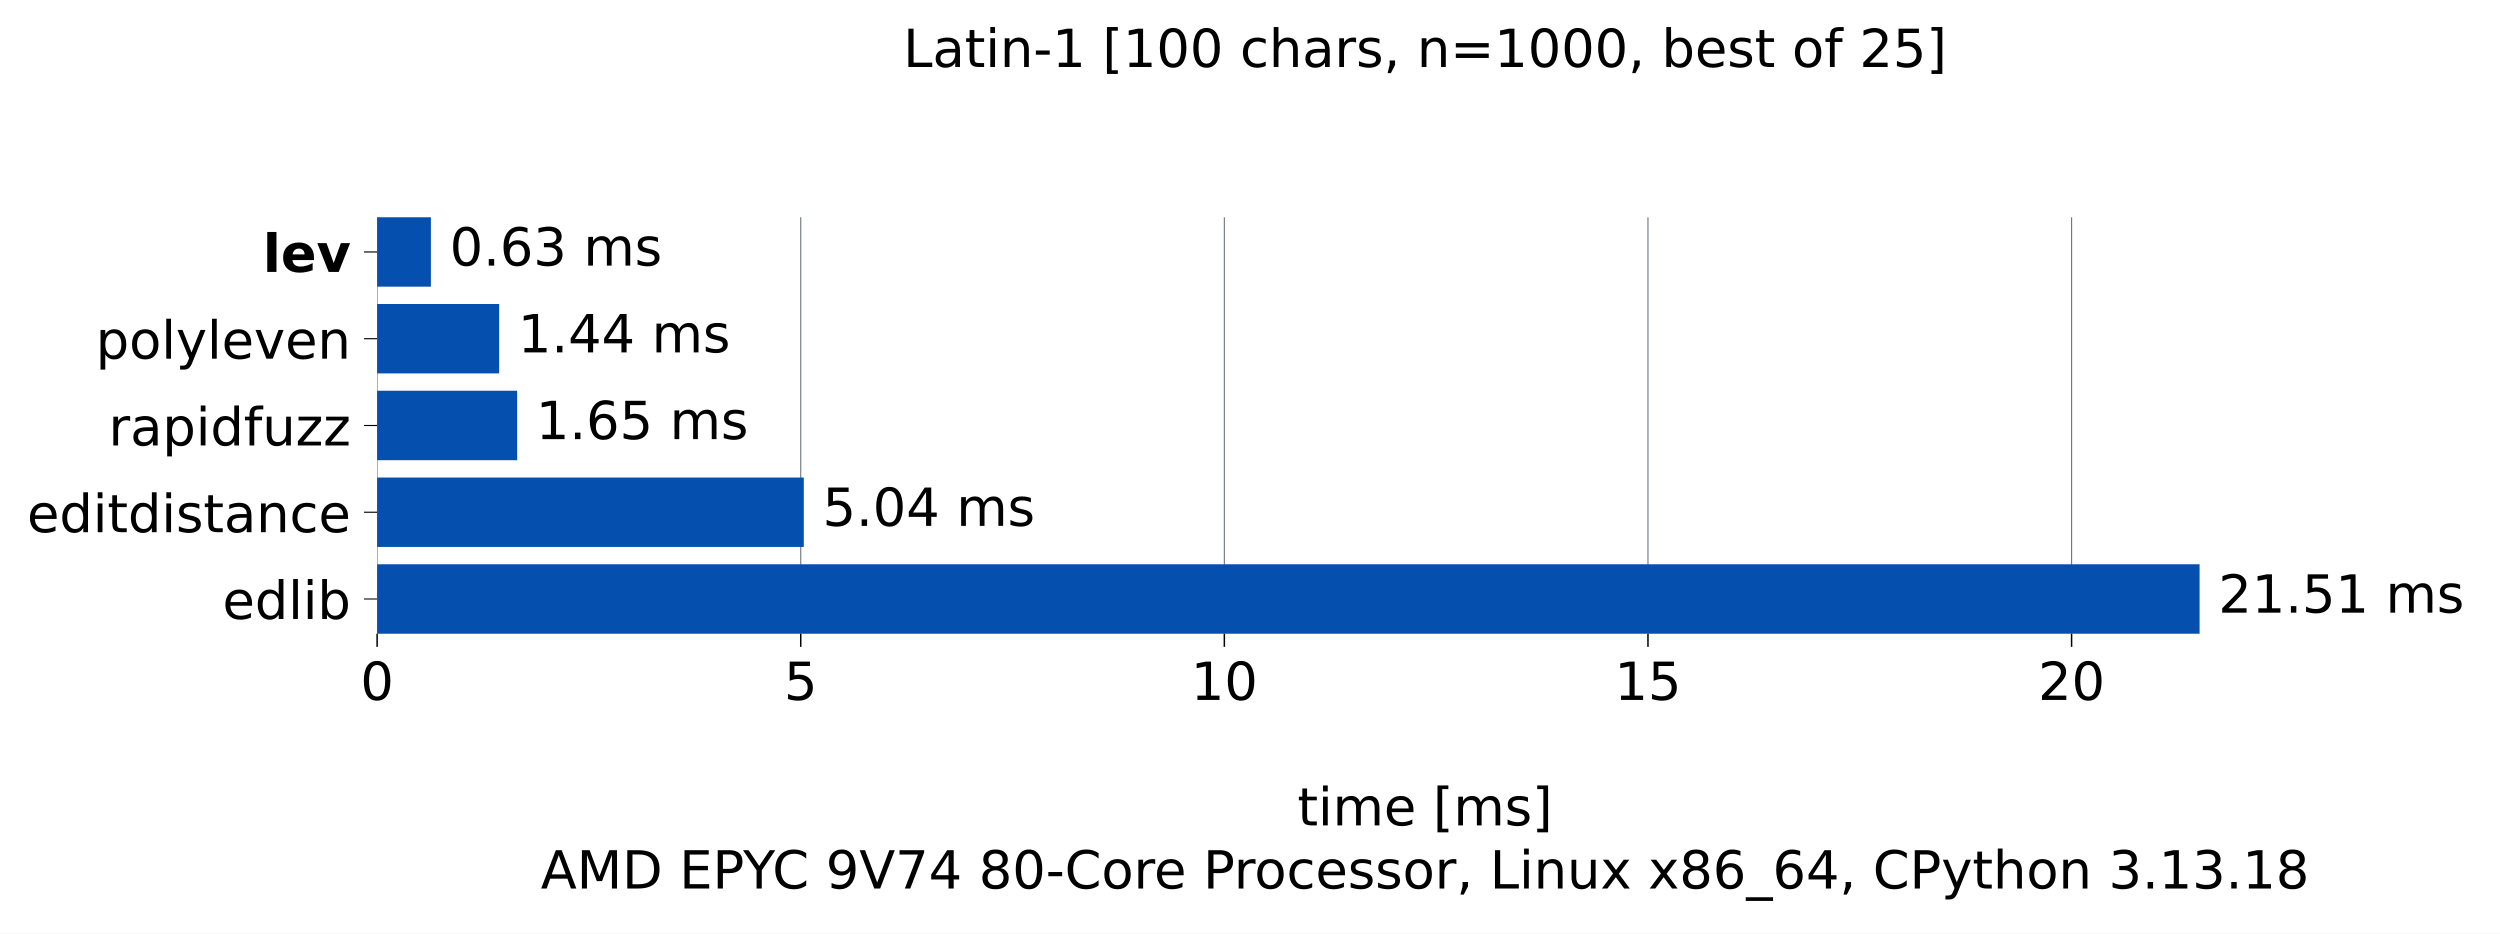
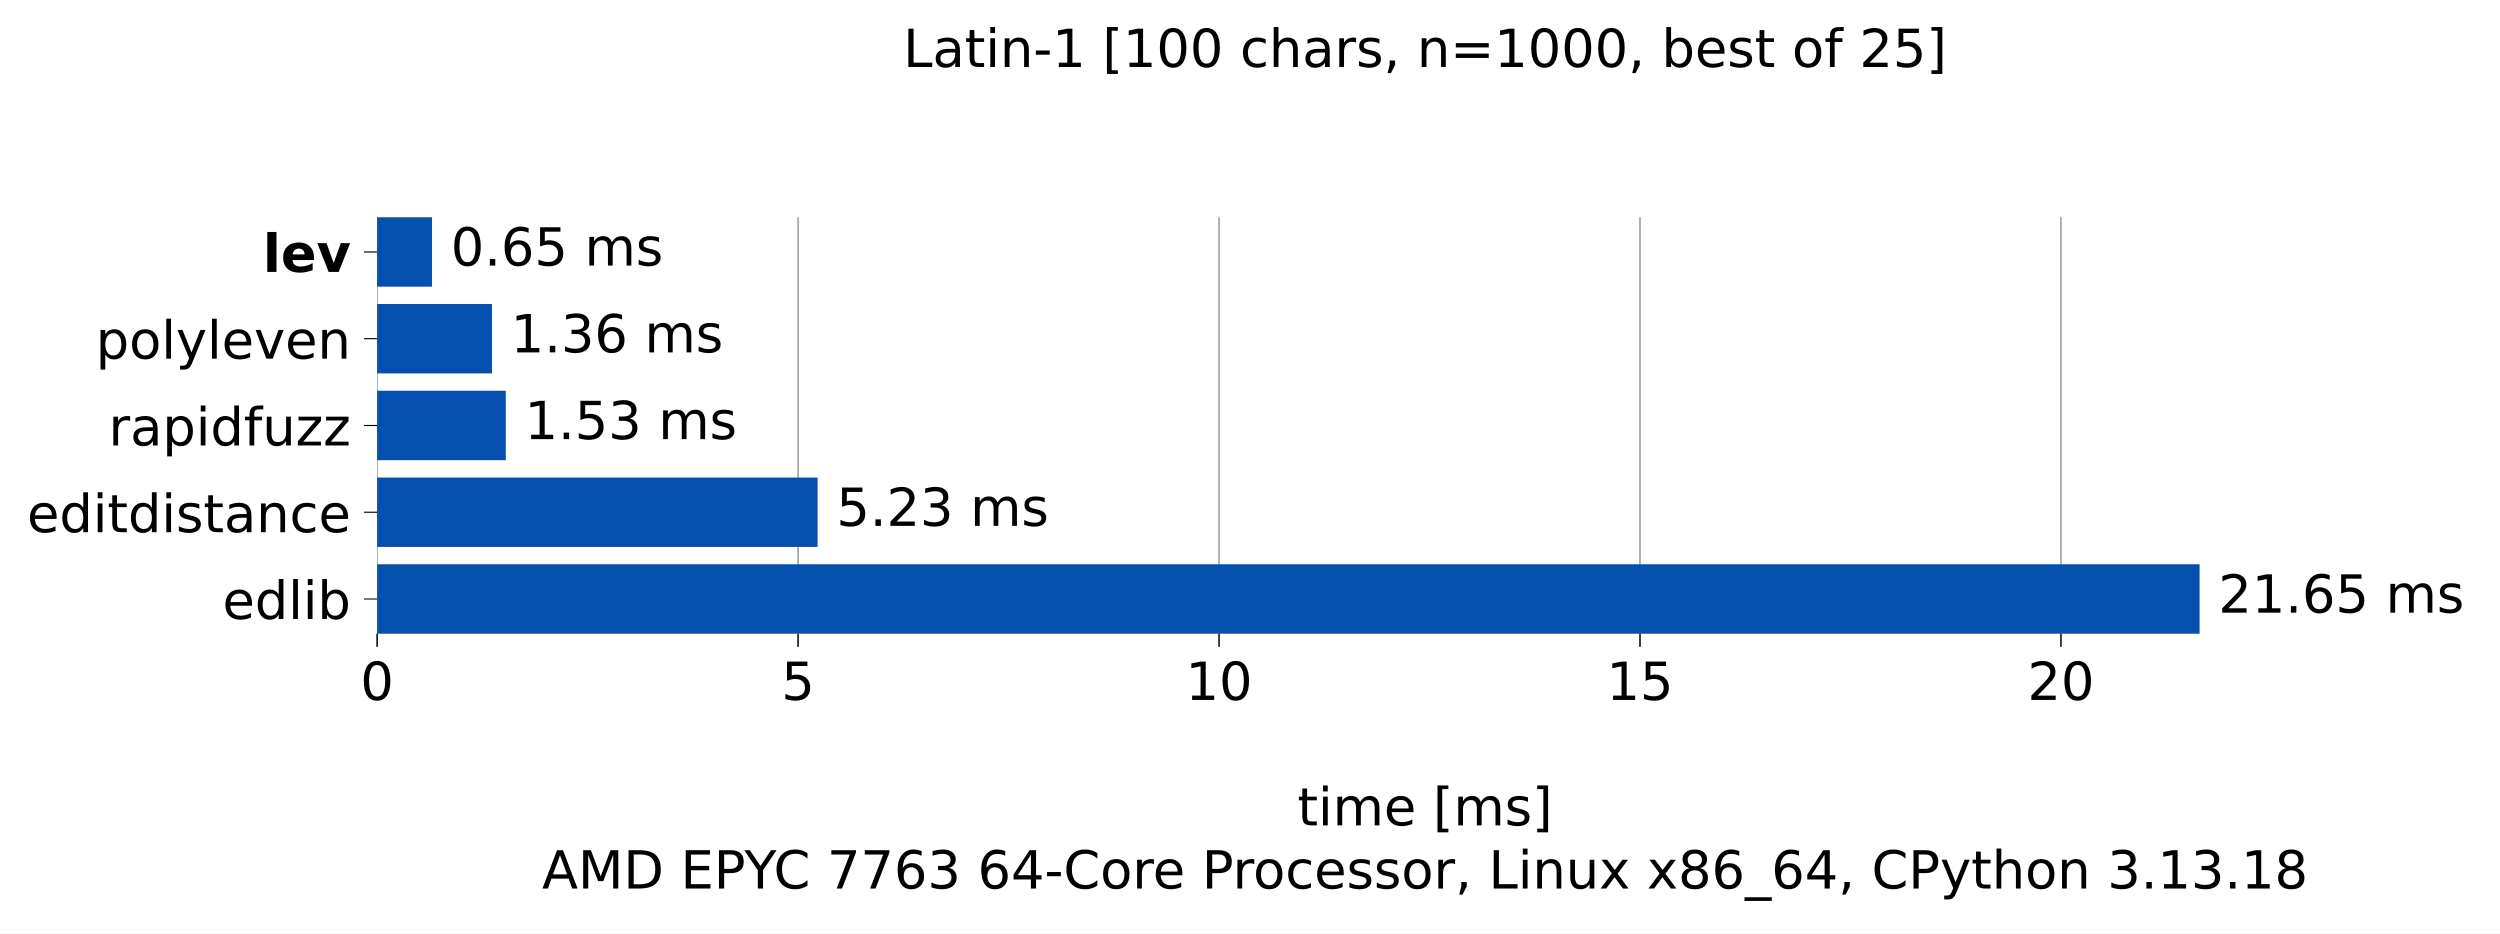
<svg xmlns="http://www.w3.org/2000/svg" xmlns:xlink="http://www.w3.org/1999/xlink" width="665.603pt" height="248.525pt" viewBox="0 0 665.603 248.525" version="1.1">
  <defs>
    <style type="text/css">*{stroke-linejoin: round; stroke-linecap: butt}</style>
  </defs>
  <g id="figure_1">
    <g id="patch_1">
      <path d="M 0 248.525 L 665.603 248.525 L 665.603 0 L 0 0 z " style="fill: #ffffff" />
    </g>
    <g id="axes_1">
      <g id="patch_2">
        <path d="M 100.403 168.718 L 658.403 168.718 L 658.403 57.838 L 100.403 57.838 z " style="fill: #ffffff" />
      </g>
      <g id="matplotlib.axis_1">
        <g id="xtick_1">
          <g id="line2d_1">
-             <path d="M 100.403 168.718 L 100.403 57.838 " clip-path="url(#pda06caa7fd)" style="fill: none; stroke: #6e7781; stroke-width: 0.3; stroke-linecap: square" />
+             <path d="M 100.403 168.718 L 100.403 57.838 " clip-path="url(#p09ce8cc902)" style="fill: none; stroke: #6e7781; stroke-width: 0.3; stroke-linecap: square" />
          </g>
          <g id="line2d_2">
            <defs>
-               <path id="m4c6a0f319a" d="M 0 0 L 0 3.5 " style="stroke: #000000; stroke-width: 0.4" />
+               <path id="m0ac1cf7d84" d="M 0 0 L 0 3.5 " style="stroke: #000000; stroke-width: 0.4" />
            </defs>
            <g>
-               <use xlink:href="#m4c6a0f319a" x="100.403" y="168.718" style="stroke: #000000; stroke-width: 0.4" />
+               <use xlink:href="#m0ac1cf7d84" x="100.403" y="168.718" style="stroke: #000000; stroke-width: 0.4" />
            </g>
          </g>
          <g id="text_1">
            <g transform="translate(95.94906 186.3545) scale(0.14 -0.14)">
              <defs>
                <path id="DejaVuSans-13" d="M 2034 4250 Q 1547 4250 1301 3770 Q 1056 3291 1056 2328 Q 1056 1369 1301 889 Q 1547 409 2034 409 Q 2525 409 2770 889 Q 3016 1369 3016 2328 Q 3016 3291 2770 3770 Q 2525 4250 2034 4250 z M 2034 4750 Q 2819 4750 3233 4129 Q 3647 3509 3647 2328 Q 3647 1150 3233 529 Q 2819 -91 2034 -91 Q 1250 -91 836 529 Q 422 1150 422 2328 Q 422 3509 836 4129 Q 1250 4750 2034 4750 z " transform="scale(0.015625)" />
              </defs>
              <use xlink:href="#DejaVuSans-13" />
            </g>
          </g>
        </g>
        <g id="xtick_2">
          <g id="line2d_3">
-             <path d="M 213.188 168.718 L 213.188 57.838 " clip-path="url(#pda06caa7fd)" style="fill: none; stroke: #6e7781; stroke-width: 0.3; stroke-linecap: square" />
+             <path d="M 212.48 168.718 L 212.48 57.838 " clip-path="url(#p09ce8cc902)" style="fill: none; stroke: #6e7781; stroke-width: 0.3; stroke-linecap: square" />
          </g>
          <g id="line2d_4">
            <g>
-               <use xlink:href="#m4c6a0f319a" x="213.188" y="168.718" style="stroke: #000000; stroke-width: 0.4" />
+               <use xlink:href="#m0ac1cf7d84" x="212.48" y="168.718" style="stroke: #000000; stroke-width: 0.4" />
            </g>
          </g>
          <g id="text_2">
-             <g transform="translate(208.7338 186.3545) scale(0.14 -0.14)">
+             <g transform="translate(208.0261 186.3545) scale(0.14 -0.14)">
              <defs>
                <path id="DejaVuSans-18" d="M 691 4666 L 3169 4666 L 3169 4134 L 1269 4134 L 1269 2991 Q 1406 3038 1543 3061 Q 1681 3084 1819 3084 Q 2600 3084 3056 2656 Q 3513 2228 3513 1497 Q 3513 744 3044 326 Q 2575 -91 1722 -91 Q 1428 -91 1123 -41 Q 819 9 494 109 L 494 744 Q 775 591 1075 516 Q 1375 441 1709 441 Q 2250 441 2565 725 Q 2881 1009 2881 1497 Q 2881 1984 2565 2268 Q 2250 2553 1709 2553 Q 1456 2553 1204 2497 Q 953 2441 691 2322 L 691 4666 z " transform="scale(0.015625)" />
              </defs>
              <use xlink:href="#DejaVuSans-18" />
            </g>
          </g>
        </g>
        <g id="xtick_3">
          <g id="line2d_5">
-             <path d="M 325.972 168.718 L 325.972 57.838 " clip-path="url(#pda06caa7fd)" style="fill: none; stroke: #6e7781; stroke-width: 0.3; stroke-linecap: square" />
+             <path d="M 324.557 168.718 L 324.557 57.838 " clip-path="url(#p09ce8cc902)" style="fill: none; stroke: #6e7781; stroke-width: 0.3; stroke-linecap: square" />
          </g>
          <g id="line2d_6">
            <g>
-               <use xlink:href="#m4c6a0f319a" x="325.972" y="168.718" style="stroke: #000000; stroke-width: 0.4" />
+               <use xlink:href="#m0ac1cf7d84" x="324.557" y="168.718" style="stroke: #000000; stroke-width: 0.4" />
            </g>
          </g>
          <g id="text_3">
-             <g transform="translate(317.0649 186.3545) scale(0.14 -0.14)">
+             <g transform="translate(315.6493 186.3545) scale(0.14 -0.14)">
              <defs>
                <path id="DejaVuSans-14" d="M 794 531 L 1825 531 L 1825 4091 L 703 3866 L 703 4441 L 1819 4666 L 2450 4666 L 2450 531 L 3481 531 L 3481 0 L 794 0 L 794 531 z " transform="scale(0.015625)" />
              </defs>
              <use xlink:href="#DejaVuSans-14" />
              <use xlink:href="#DejaVuSans-13" transform="translate(63.625 0)" />
            </g>
          </g>
        </g>
        <g id="xtick_4">
          <g id="line2d_7">
-             <path d="M 438.757 168.718 L 438.757 57.838 " clip-path="url(#pda06caa7fd)" style="fill: none; stroke: #6e7781; stroke-width: 0.3; stroke-linecap: square" />
+             <path d="M 436.634 168.718 L 436.634 57.838 " clip-path="url(#p09ce8cc902)" style="fill: none; stroke: #6e7781; stroke-width: 0.3; stroke-linecap: square" />
          </g>
          <g id="line2d_8">
            <g>
-               <use xlink:href="#m4c6a0f319a" x="438.757" y="168.718" style="stroke: #000000; stroke-width: 0.4" />
+               <use xlink:href="#m0ac1cf7d84" x="436.634" y="168.718" style="stroke: #000000; stroke-width: 0.4" />
            </g>
          </g>
          <g id="text_4">
-             <g transform="translate(429.8496 186.3545) scale(0.14 -0.14)">
+             <g transform="translate(427.7263 186.3545) scale(0.14 -0.14)">
              <use xlink:href="#DejaVuSans-14" />
              <use xlink:href="#DejaVuSans-18" transform="translate(63.625 0)" />
            </g>
          </g>
        </g>
        <g id="xtick_5">
          <g id="line2d_9">
-             <path d="M 551.542 168.718 L 551.542 57.838 " clip-path="url(#pda06caa7fd)" style="fill: none; stroke: #6e7781; stroke-width: 0.3; stroke-linecap: square" />
+             <path d="M 548.711 168.718 L 548.711 57.838 " clip-path="url(#p09ce8cc902)" style="fill: none; stroke: #6e7781; stroke-width: 0.3; stroke-linecap: square" />
          </g>
          <g id="line2d_10">
            <g>
-               <use xlink:href="#m4c6a0f319a" x="551.542" y="168.718" style="stroke: #000000; stroke-width: 0.4" />
+               <use xlink:href="#m0ac1cf7d84" x="548.711" y="168.718" style="stroke: #000000; stroke-width: 0.4" />
            </g>
          </g>
          <g id="text_5">
-             <g transform="translate(542.6344 186.3545) scale(0.14 -0.14)">
+             <g transform="translate(539.8033 186.3545) scale(0.14 -0.14)">
              <defs>
                <path id="DejaVuSans-15" d="M 1228 531 L 3431 531 L 3431 0 L 469 0 L 469 531 Q 828 903 1448 1529 Q 2069 2156 2228 2338 Q 2531 2678 2651 2914 Q 2772 3150 2772 3378 Q 2772 3750 2511 3984 Q 2250 4219 1831 4219 Q 1534 4219 1204 4116 Q 875 4013 500 3803 L 500 4441 Q 881 4594 1212 4672 Q 1544 4750 1819 4750 Q 2544 4750 2975 4387 Q 3406 4025 3406 3419 Q 3406 3131 3298 2873 Q 3191 2616 2906 2266 Q 2828 2175 2409 1742 Q 1991 1309 1228 531 z " transform="scale(0.015625)" />
              </defs>
              <use xlink:href="#DejaVuSans-15" />
              <use xlink:href="#DejaVuSans-13" transform="translate(63.625 0)" />
            </g>
          </g>
        </g>
        <g id="text_6">
          <g transform="translate(345.4364 219.757) scale(0.14 -0.14)">
            <defs>
              <path id="DejaVuSans-57" d="M 1172 4494 L 1172 3500 L 2356 3500 L 2356 3053 L 1172 3053 L 1172 1153 Q 1172 725 1289 603 Q 1406 481 1766 481 L 2356 481 L 2356 0 L 1766 0 Q 1100 0 847 248 Q 594 497 594 1153 L 594 3053 L 172 3053 L 172 3500 L 594 3500 L 594 4494 L 1172 4494 z " transform="scale(0.015625)" />
              <path id="DejaVuSans-4c" d="M 603 3500 L 1178 3500 L 1178 0 L 603 0 L 603 3500 z M 603 4863 L 1178 4863 L 1178 4134 L 603 4134 L 603 4863 z " transform="scale(0.015625)" />
              <path id="DejaVuSans-50" d="M 3328 2828 Q 3544 3216 3844 3400 Q 4144 3584 4550 3584 Q 5097 3584 5394 3201 Q 5691 2819 5691 2113 L 5691 0 L 5113 0 L 5113 2094 Q 5113 2597 4934 2840 Q 4756 3084 4391 3084 Q 3944 3084 3684 2787 Q 3425 2491 3425 1978 L 3425 0 L 2847 0 L 2847 2094 Q 2847 2600 2669 2842 Q 2491 3084 2119 3084 Q 1678 3084 1418 2786 Q 1159 2488 1159 1978 L 1159 0 L 581 0 L 581 3500 L 1159 3500 L 1159 2956 Q 1356 3278 1631 3431 Q 1906 3584 2284 3584 Q 2666 3584 2933 3390 Q 3200 3197 3328 2828 z " transform="scale(0.015625)" />
              <path id="DejaVuSans-48" d="M 3597 1894 L 3597 1613 L 953 1613 Q 991 1019 1311 708 Q 1631 397 2203 397 Q 2534 397 2845 478 Q 3156 559 3463 722 L 3463 178 Q 3153 47 2828 -22 Q 2503 -91 2169 -91 Q 1331 -91 842 396 Q 353 884 353 1716 Q 353 2575 817 3079 Q 1281 3584 2069 3584 Q 2775 3584 3186 3129 Q 3597 2675 3597 1894 z M 3022 2063 Q 3016 2534 2758 2815 Q 2500 3097 2075 3097 Q 1594 3097 1305 2825 Q 1016 2553 972 2059 L 3022 2063 z " transform="scale(0.015625)" />
              <path id="DejaVuSans-3" transform="scale(0.015625)" />
              <path id="DejaVuSans-3e" d="M 550 4863 L 1875 4863 L 1875 4416 L 1125 4416 L 1125 -397 L 1875 -397 L 1875 -844 L 550 -844 L 550 4863 z " transform="scale(0.015625)" />
              <path id="DejaVuSans-56" d="M 2834 3397 L 2834 2853 Q 2591 2978 2328 3040 Q 2066 3103 1784 3103 Q 1356 3103 1142 2972 Q 928 2841 928 2578 Q 928 2378 1081 2264 Q 1234 2150 1697 2047 L 1894 2003 Q 2506 1872 2764 1633 Q 3022 1394 3022 966 Q 3022 478 2636 193 Q 2250 -91 1575 -91 Q 1294 -91 989 -36 Q 684 19 347 128 L 347 722 Q 666 556 975 473 Q 1284 391 1588 391 Q 1994 391 2212 530 Q 2431 669 2431 922 Q 2431 1156 2273 1281 Q 2116 1406 1581 1522 L 1381 1569 Q 847 1681 609 1914 Q 372 2147 372 2553 Q 372 3047 722 3315 Q 1072 3584 1716 3584 Q 2034 3584 2315 3537 Q 2597 3491 2834 3397 z " transform="scale(0.015625)" />
              <path id="DejaVuSans-40" d="M 1947 4863 L 1947 -844 L 622 -844 L 622 -397 L 1369 -397 L 1369 4416 L 622 4416 L 622 4863 L 1947 4863 z " transform="scale(0.015625)" />
            </defs>
            <use xlink:href="#DejaVuSans-57" />
            <use xlink:href="#DejaVuSans-4c" transform="translate(39.20312 0)" />
            <use xlink:href="#DejaVuSans-50" transform="translate(66.98438 0)" />
            <use xlink:href="#DejaVuSans-48" transform="translate(164.3906 0)" />
            <use xlink:href="#DejaVuSans-3" transform="translate(225.9219 0)" />
            <use xlink:href="#DejaVuSans-3e" transform="translate(257.7031 0)" />
            <use xlink:href="#DejaVuSans-50" transform="translate(296.7188 0)" />
            <use xlink:href="#DejaVuSans-56" transform="translate(394.125 0)" />
            <use xlink:href="#DejaVuSans-40" transform="translate(446.2188 0)" />
          </g>
-           <g transform="translate(143.9797 236.5608) scale(0.14 -0.14)">
+           <g transform="translate(144.3144 236.5608) scale(0.14 -0.14)">
            <defs>
              <path id="DejaVuSans-24" d="M 2188 4044 L 1331 1722 L 3047 1722 L 2188 4044 z M 1831 4666 L 2547 4666 L 4325 0 L 3669 0 L 3244 1197 L 1141 1197 L 716 0 L 50 0 L 1831 4666 z " transform="scale(0.015625)" />
              <path id="DejaVuSans-30" d="M 628 4666 L 1569 4666 L 2759 1491 L 3956 4666 L 4897 4666 L 4897 0 L 4281 0 L 4281 4097 L 3078 897 L 2444 897 L 1241 4097 L 1241 0 L 628 0 L 628 4666 z " transform="scale(0.015625)" />
              <path id="DejaVuSans-27" d="M 1259 4147 L 1259 519 L 2022 519 Q 2988 519 3436 956 Q 3884 1394 3884 2338 Q 3884 3275 3436 3711 Q 2988 4147 2022 4147 L 1259 4147 z M 628 4666 L 1925 4666 Q 3281 4666 3915 4102 Q 4550 3538 4550 2338 Q 4550 1131 3912 565 Q 3275 0 1925 0 L 628 0 L 628 4666 z " transform="scale(0.015625)" />
              <path id="DejaVuSans-28" d="M 628 4666 L 3578 4666 L 3578 4134 L 1259 4134 L 1259 2753 L 3481 2753 L 3481 2222 L 1259 2222 L 1259 531 L 3634 531 L 3634 0 L 628 0 L 628 4666 z " transform="scale(0.015625)" />
              <path id="DejaVuSans-33" d="M 1259 4147 L 1259 2394 L 2053 2394 Q 2494 2394 2734 2622 Q 2975 2850 2975 3272 Q 2975 3691 2734 3919 Q 2494 4147 2053 4147 L 1259 4147 z M 628 4666 L 2053 4666 Q 2838 4666 3239 4311 Q 3641 3956 3641 3272 Q 3641 2581 3239 2228 Q 2838 1875 2053 1875 L 1259 1875 L 1259 0 L 628 0 L 628 4666 z " transform="scale(0.015625)" />
              <path id="DejaVuSans-3c" d="M -13 4666 L 666 4666 L 1959 2747 L 3244 4666 L 3922 4666 L 2272 2222 L 2272 0 L 1638 0 L 1638 2222 L -13 4666 z " transform="scale(0.015625)" />
              <path id="DejaVuSans-26" d="M 4122 4306 L 4122 3641 Q 3803 3938 3442 4084 Q 3081 4231 2675 4231 Q 1875 4231 1450 3742 Q 1025 3253 1025 2328 Q 1025 1406 1450 917 Q 1875 428 2675 428 Q 3081 428 3442 575 Q 3803 722 4122 1019 L 4122 359 Q 3791 134 3420 21 Q 3050 -91 2638 -91 Q 1578 -91 968 557 Q 359 1206 359 2328 Q 359 3453 968 4101 Q 1578 4750 2638 4750 Q 3056 4750 3426 4639 Q 3797 4528 4122 4306 z " transform="scale(0.015625)" />
-               <path id="DejaVuSans-1c" d="M 703 97 L 703 672 Q 941 559 1184 500 Q 1428 441 1663 441 Q 2288 441 2617 861 Q 2947 1281 2994 2138 Q 2813 1869 2534 1725 Q 2256 1581 1919 1581 Q 1219 1581 811 2004 Q 403 2428 403 3163 Q 403 3881 828 4315 Q 1253 4750 1959 4750 Q 2769 4750 3195 4129 Q 3622 3509 3622 2328 Q 3622 1225 3098 567 Q 2575 -91 1691 -91 Q 1453 -91 1209 -44 Q 966 3 703 97 z M 1959 2075 Q 2384 2075 2632 2365 Q 2881 2656 2881 3163 Q 2881 3666 2632 3958 Q 2384 4250 1959 4250 Q 1534 4250 1286 3958 Q 1038 3666 1038 3163 Q 1038 2656 1286 2365 Q 1534 2075 1959 2075 z " transform="scale(0.015625)" />
-               <path id="DejaVuSans-39" d="M 1831 0 L 50 4666 L 709 4666 L 2188 738 L 3669 4666 L 4325 4666 L 2547 0 L 1831 0 z " transform="scale(0.015625)" />
              <path id="DejaVuSans-1a" d="M 525 4666 L 3525 4666 L 3525 4397 L 1831 0 L 1172 0 L 2766 4134 L 525 4134 L 525 4666 z " transform="scale(0.015625)" />
+               <path id="DejaVuSans-19" d="M 2113 2584 Q 1688 2584 1439 2293 Q 1191 2003 1191 1497 Q 1191 994 1439 701 Q 1688 409 2113 409 Q 2538 409 2786 701 Q 3034 994 3034 1497 Q 3034 2003 2786 2293 Q 2538 2584 2113 2584 z M 3366 4563 L 3366 3988 Q 3128 4100 2886 4159 Q 2644 4219 2406 4219 Q 1781 4219 1451 3797 Q 1122 3375 1075 2522 Q 1259 2794 1537 2939 Q 1816 3084 2150 3084 Q 2853 3084 3261 2657 Q 3669 2231 3669 1497 Q 3669 778 3244 343 Q 2819 -91 2113 -91 Q 1303 -91 875 529 Q 447 1150 447 2328 Q 447 3434 972 4092 Q 1497 4750 2381 4750 Q 2619 4750 2861 4703 Q 3103 4656 3366 4563 z " transform="scale(0.015625)" />
+               <path id="DejaVuSans-16" d="M 2597 2516 Q 3050 2419 3304 2112 Q 3559 1806 3559 1356 Q 3559 666 3084 287 Q 2609 -91 1734 -91 Q 1441 -91 1130 -33 Q 819 25 488 141 L 488 750 Q 750 597 1062 519 Q 1375 441 1716 441 Q 2309 441 2620 675 Q 2931 909 2931 1356 Q 2931 1769 2642 2001 Q 2353 2234 1838 2234 L 1294 2234 L 1294 2753 L 1863 2753 Q 2328 2753 2575 2939 Q 2822 3125 2822 3475 Q 2822 3834 2567 4026 Q 2313 4219 1838 4219 Q 1578 4219 1281 4162 Q 984 4106 628 3988 L 628 4550 Q 988 4650 1302 4700 Q 1616 4750 1894 4750 Q 2613 4750 3031 4423 Q 3450 4097 3450 3541 Q 3450 3153 3228 2886 Q 3006 2619 2597 2516 z " transform="scale(0.015625)" />
              <path id="DejaVuSans-17" d="M 2419 4116 L 825 1625 L 2419 1625 L 2419 4116 z M 2253 4666 L 3047 4666 L 3047 1625 L 3713 1625 L 3713 1100 L 3047 1100 L 3047 0 L 2419 0 L 2419 1100 L 313 1100 L 313 1709 L 2253 4666 z " transform="scale(0.015625)" />
-               <path id="DejaVuSans-1b" d="M 2034 2216 Q 1584 2216 1326 1975 Q 1069 1734 1069 1313 Q 1069 891 1326 650 Q 1584 409 2034 409 Q 2484 409 2743 651 Q 3003 894 3003 1313 Q 3003 1734 2745 1975 Q 2488 2216 2034 2216 z M 1403 2484 Q 997 2584 770 2862 Q 544 3141 544 3541 Q 544 4100 942 4425 Q 1341 4750 2034 4750 Q 2731 4750 3128 4425 Q 3525 4100 3525 3541 Q 3525 3141 3298 2862 Q 3072 2584 2669 2484 Q 3125 2378 3379 2068 Q 3634 1759 3634 1313 Q 3634 634 3220 271 Q 2806 -91 2034 -91 Q 1263 -91 848 271 Q 434 634 434 1313 Q 434 1759 690 2068 Q 947 2378 1403 2484 z M 1172 3481 Q 1172 3119 1398 2916 Q 1625 2713 2034 2713 Q 2441 2713 2670 2916 Q 2900 3119 2900 3481 Q 2900 3844 2670 4047 Q 2441 4250 2034 4250 Q 1625 4250 1398 4047 Q 1172 3844 1172 3481 z " transform="scale(0.015625)" />
              <path id="DejaVuSans-10" d="M 313 2009 L 1997 2009 L 1997 1497 L 313 1497 L 313 2009 z " transform="scale(0.015625)" />
              <path id="DejaVuSans-52" d="M 1959 3097 Q 1497 3097 1228 2736 Q 959 2375 959 1747 Q 959 1119 1226 758 Q 1494 397 1959 397 Q 2419 397 2687 759 Q 2956 1122 2956 1747 Q 2956 2369 2687 2733 Q 2419 3097 1959 3097 z M 1959 3584 Q 2709 3584 3137 3096 Q 3566 2609 3566 1747 Q 3566 888 3137 398 Q 2709 -91 1959 -91 Q 1206 -91 779 398 Q 353 888 353 1747 Q 353 2609 779 3096 Q 1206 3584 1959 3584 z " transform="scale(0.015625)" />
              <path id="DejaVuSans-55" d="M 2631 2963 Q 2534 3019 2420 3045 Q 2306 3072 2169 3072 Q 1681 3072 1420 2755 Q 1159 2438 1159 1844 L 1159 0 L 581 0 L 581 3500 L 1159 3500 L 1159 2956 Q 1341 3275 1631 3429 Q 1922 3584 2338 3584 Q 2397 3584 2469 3576 Q 2541 3569 2628 3553 L 2631 2963 z " transform="scale(0.015625)" />
              <path id="DejaVuSans-46" d="M 3122 3366 L 3122 2828 Q 2878 2963 2633 3030 Q 2388 3097 2138 3097 Q 1578 3097 1268 2742 Q 959 2388 959 1747 Q 959 1106 1268 751 Q 1578 397 2138 397 Q 2388 397 2633 464 Q 2878 531 3122 666 L 3122 134 Q 2881 22 2623 -34 Q 2366 -91 2075 -91 Q 1284 -91 818 406 Q 353 903 353 1747 Q 353 2603 823 3093 Q 1294 3584 2113 3584 Q 2378 3584 2631 3529 Q 2884 3475 3122 3366 z " transform="scale(0.015625)" />
              <path id="DejaVuSans-f" d="M 750 794 L 1409 794 L 1409 256 L 897 -744 L 494 -744 L 750 256 L 750 794 z " transform="scale(0.015625)" />
              <path id="DejaVuSans-2f" d="M 628 4666 L 1259 4666 L 1259 531 L 3531 531 L 3531 0 L 628 0 L 628 4666 z " transform="scale(0.015625)" />
              <path id="DejaVuSans-51" d="M 3513 2113 L 3513 0 L 2938 0 L 2938 2094 Q 2938 2591 2744 2837 Q 2550 3084 2163 3084 Q 1697 3084 1428 2787 Q 1159 2491 1159 1978 L 1159 0 L 581 0 L 581 3500 L 1159 3500 L 1159 2956 Q 1366 3272 1645 3428 Q 1925 3584 2291 3584 Q 2894 3584 3203 3211 Q 3513 2838 3513 2113 z " transform="scale(0.015625)" />
              <path id="DejaVuSans-58" d="M 544 1381 L 544 3500 L 1119 3500 L 1119 1403 Q 1119 906 1312 657 Q 1506 409 1894 409 Q 2359 409 2629 706 Q 2900 1003 2900 1516 L 2900 3500 L 3475 3500 L 3475 0 L 2900 0 L 2900 538 Q 2691 219 2414 64 Q 2138 -91 1772 -91 Q 1169 -91 856 284 Q 544 659 544 1381 z M 1991 3584 L 1991 3584 z " transform="scale(0.015625)" />
              <path id="DejaVuSans-5b" d="M 3513 3500 L 2247 1797 L 3578 0 L 2900 0 L 1881 1375 L 863 0 L 184 0 L 1544 1831 L 300 3500 L 978 3500 L 1906 2253 L 2834 3500 L 3513 3500 z " transform="scale(0.015625)" />
-               <path id="DejaVuSans-19" d="M 2113 2584 Q 1688 2584 1439 2293 Q 1191 2003 1191 1497 Q 1191 994 1439 701 Q 1688 409 2113 409 Q 2538 409 2786 701 Q 3034 994 3034 1497 Q 3034 2003 2786 2293 Q 2538 2584 2113 2584 z M 3366 4563 L 3366 3988 Q 3128 4100 2886 4159 Q 2644 4219 2406 4219 Q 1781 4219 1451 3797 Q 1122 3375 1075 2522 Q 1259 2794 1537 2939 Q 1816 3084 2150 3084 Q 2853 3084 3261 2657 Q 3669 2231 3669 1497 Q 3669 778 3244 343 Q 2819 -91 2113 -91 Q 1303 -91 875 529 Q 447 1150 447 2328 Q 447 3434 972 4092 Q 1497 4750 2381 4750 Q 2619 4750 2861 4703 Q 3103 4656 3366 4563 z " transform="scale(0.015625)" />
+               <path id="DejaVuSans-1b" d="M 2034 2216 Q 1584 2216 1326 1975 Q 1069 1734 1069 1313 Q 1069 891 1326 650 Q 1584 409 2034 409 Q 2484 409 2743 651 Q 3003 894 3003 1313 Q 3003 1734 2745 1975 Q 2488 2216 2034 2216 z M 1403 2484 Q 997 2584 770 2862 Q 544 3141 544 3541 Q 544 4100 942 4425 Q 1341 4750 2034 4750 Q 2731 4750 3128 4425 Q 3525 4100 3525 3541 Q 3525 3141 3298 2862 Q 3072 2584 2669 2484 Q 3125 2378 3379 2068 Q 3634 1759 3634 1313 Q 3634 634 3220 271 Q 2806 -91 2034 -91 Q 1263 -91 848 271 Q 434 634 434 1313 Q 434 1759 690 2068 Q 947 2378 1403 2484 z M 1172 3481 Q 1172 3119 1398 2916 Q 1625 2713 2034 2713 Q 2441 2713 2670 2916 Q 2900 3119 2900 3481 Q 2900 3844 2670 4047 Q 2441 4250 2034 4250 Q 1625 4250 1398 4047 Q 1172 3844 1172 3481 z " transform="scale(0.015625)" />
              <path id="DejaVuSans-42" d="M 3263 -1063 L 3263 -1509 L -63 -1509 L -63 -1063 L 3263 -1063 z " transform="scale(0.015625)" />
              <path id="DejaVuSans-5c" d="M 2059 -325 Q 1816 -950 1584 -1140 Q 1353 -1331 966 -1331 L 506 -1331 L 506 -850 L 844 -850 Q 1081 -850 1212 -737 Q 1344 -625 1503 -206 L 1606 56 L 191 3500 L 800 3500 L 1894 763 L 2988 3500 L 3597 3500 L 2059 -325 z " transform="scale(0.015625)" />
              <path id="DejaVuSans-4b" d="M 3513 2113 L 3513 0 L 2938 0 L 2938 2094 Q 2938 2591 2744 2837 Q 2550 3084 2163 3084 Q 1697 3084 1428 2787 Q 1159 2491 1159 1978 L 1159 0 L 581 0 L 581 4863 L 1159 4863 L 1159 2956 Q 1366 3272 1645 3428 Q 1925 3584 2291 3584 Q 2894 3584 3203 3211 Q 3513 2838 3513 2113 z " transform="scale(0.015625)" />
-               <path id="DejaVuSans-16" d="M 2597 2516 Q 3050 2419 3304 2112 Q 3559 1806 3559 1356 Q 3559 666 3084 287 Q 2609 -91 1734 -91 Q 1441 -91 1130 -33 Q 819 25 488 141 L 488 750 Q 750 597 1062 519 Q 1375 441 1716 441 Q 2309 441 2620 675 Q 2931 909 2931 1356 Q 2931 1769 2642 2001 Q 2353 2234 1838 2234 L 1294 2234 L 1294 2753 L 1863 2753 Q 2328 2753 2575 2939 Q 2822 3125 2822 3475 Q 2822 3834 2567 4026 Q 2313 4219 1838 4219 Q 1578 4219 1281 4162 Q 984 4106 628 3988 L 628 4550 Q 988 4650 1302 4700 Q 1616 4750 1894 4750 Q 2613 4750 3031 4423 Q 3450 4097 3450 3541 Q 3450 3153 3228 2886 Q 3006 2619 2597 2516 z " transform="scale(0.015625)" />
              <path id="DejaVuSans-11" d="M 684 794 L 1344 794 L 1344 0 L 684 0 L 684 794 z " transform="scale(0.015625)" />
            </defs>
            <use xlink:href="#DejaVuSans-24" />
            <use xlink:href="#DejaVuSans-30" transform="translate(68.40625 0)" />
            <use xlink:href="#DejaVuSans-27" transform="translate(154.6875 0)" />
            <use xlink:href="#DejaVuSans-3" transform="translate(231.6875 0)" />
            <use xlink:href="#DejaVuSans-28" transform="translate(263.4688 0)" />
            <use xlink:href="#DejaVuSans-33" transform="translate(326.6562 0)" />
            <use xlink:href="#DejaVuSans-3c" transform="translate(384.75 0)" />
            <use xlink:href="#DejaVuSans-26" transform="translate(440.3594 0)" />
            <use xlink:href="#DejaVuSans-3" transform="translate(510.1875 0)" />
-             <use xlink:href="#DejaVuSans-1c" transform="translate(541.9688 0)" />
-             <use xlink:href="#DejaVuSans-39" transform="translate(605.5938 0)" />
-             <use xlink:href="#DejaVuSans-1a" transform="translate(674 0)" />
-             <use xlink:href="#DejaVuSans-17" transform="translate(737.625 0)" />
-             <use xlink:href="#DejaVuSans-3" transform="translate(801.25 0)" />
-             <use xlink:href="#DejaVuSans-1b" transform="translate(833.0312 0)" />
-             <use xlink:href="#DejaVuSans-13" transform="translate(896.6562 0)" />
-             <use xlink:href="#DejaVuSans-10" transform="translate(960.2812 0)" />
-             <use xlink:href="#DejaVuSans-26" transform="translate(996.3594 0)" />
-             <use xlink:href="#DejaVuSans-52" transform="translate(1066.188 0)" />
-             <use xlink:href="#DejaVuSans-55" transform="translate(1127.375 0)" />
-             <use xlink:href="#DejaVuSans-48" transform="translate(1166.281 0)" />
-             <use xlink:href="#DejaVuSans-3" transform="translate(1227.812 0)" />
-             <use xlink:href="#DejaVuSans-33" transform="translate(1259.594 0)" />
-             <use xlink:href="#DejaVuSans-55" transform="translate(1318.141 0)" />
-             <use xlink:href="#DejaVuSans-52" transform="translate(1357.047 0)" />
-             <use xlink:href="#DejaVuSans-46" transform="translate(1418.234 0)" />
-             <use xlink:href="#DejaVuSans-48" transform="translate(1473.219 0)" />
-             <use xlink:href="#DejaVuSans-56" transform="translate(1534.75 0)" />
-             <use xlink:href="#DejaVuSans-56" transform="translate(1586.844 0)" />
-             <use xlink:href="#DejaVuSans-52" transform="translate(1638.938 0)" />
-             <use xlink:href="#DejaVuSans-55" transform="translate(1700.125 0)" />
-             <use xlink:href="#DejaVuSans-f" transform="translate(1741.234 0)" />
-             <use xlink:href="#DejaVuSans-3" transform="translate(1773.016 0)" />
-             <use xlink:href="#DejaVuSans-2f" transform="translate(1804.797 0)" />
-             <use xlink:href="#DejaVuSans-4c" transform="translate(1860.516 0)" />
-             <use xlink:href="#DejaVuSans-51" transform="translate(1888.297 0)" />
-             <use xlink:href="#DejaVuSans-58" transform="translate(1951.672 0)" />
-             <use xlink:href="#DejaVuSans-5b" transform="translate(2015.047 0)" />
-             <use xlink:href="#DejaVuSans-3" transform="translate(2074.234 0)" />
-             <use xlink:href="#DejaVuSans-5b" transform="translate(2106.016 0)" />
-             <use xlink:href="#DejaVuSans-1b" transform="translate(2165.203 0)" />
-             <use xlink:href="#DejaVuSans-19" transform="translate(2228.828 0)" />
-             <use xlink:href="#DejaVuSans-42" transform="translate(2292.453 0)" />
-             <use xlink:href="#DejaVuSans-19" transform="translate(2342.453 0)" />
-             <use xlink:href="#DejaVuSans-17" transform="translate(2406.078 0)" />
-             <use xlink:href="#DejaVuSans-f" transform="translate(2469.703 0)" />
-             <use xlink:href="#DejaVuSans-3" transform="translate(2501.484 0)" />
-             <use xlink:href="#DejaVuSans-26" transform="translate(2533.266 0)" />
-             <use xlink:href="#DejaVuSans-33" transform="translate(2603.094 0)" />
-             <use xlink:href="#DejaVuSans-5c" transform="translate(2663.391 0)" />
-             <use xlink:href="#DejaVuSans-57" transform="translate(2722.578 0)" />
-             <use xlink:href="#DejaVuSans-4b" transform="translate(2761.781 0)" />
-             <use xlink:href="#DejaVuSans-52" transform="translate(2825.156 0)" />
-             <use xlink:href="#DejaVuSans-51" transform="translate(2886.344 0)" />
-             <use xlink:href="#DejaVuSans-3" transform="translate(2949.719 0)" />
-             <use xlink:href="#DejaVuSans-16" transform="translate(2981.5 0)" />
-             <use xlink:href="#DejaVuSans-11" transform="translate(3045.125 0)" />
-             <use xlink:href="#DejaVuSans-14" transform="translate(3076.906 0)" />
-             <use xlink:href="#DejaVuSans-16" transform="translate(3140.531 0)" />
-             <use xlink:href="#DejaVuSans-11" transform="translate(3204.156 0)" />
-             <use xlink:href="#DejaVuSans-14" transform="translate(3235.938 0)" />
-             <use xlink:href="#DejaVuSans-1b" transform="translate(3299.562 0)" />
+             <use xlink:href="#DejaVuSans-1a" transform="translate(541.9688 0)" />
+             <use xlink:href="#DejaVuSans-1a" transform="translate(605.5938 0)" />
+             <use xlink:href="#DejaVuSans-19" transform="translate(669.2188 0)" />
+             <use xlink:href="#DejaVuSans-16" transform="translate(732.8438 0)" />
+             <use xlink:href="#DejaVuSans-3" transform="translate(796.4688 0)" />
+             <use xlink:href="#DejaVuSans-19" transform="translate(828.25 0)" />
+             <use xlink:href="#DejaVuSans-17" transform="translate(891.875 0)" />
+             <use xlink:href="#DejaVuSans-10" transform="translate(955.5 0)" />
+             <use xlink:href="#DejaVuSans-26" transform="translate(991.5781 0)" />
+             <use xlink:href="#DejaVuSans-52" transform="translate(1061.406 0)" />
+             <use xlink:href="#DejaVuSans-55" transform="translate(1122.594 0)" />
+             <use xlink:href="#DejaVuSans-48" transform="translate(1161.5 0)" />
+             <use xlink:href="#DejaVuSans-3" transform="translate(1223.031 0)" />
+             <use xlink:href="#DejaVuSans-33" transform="translate(1254.812 0)" />
+             <use xlink:href="#DejaVuSans-55" transform="translate(1313.359 0)" />
+             <use xlink:href="#DejaVuSans-52" transform="translate(1352.266 0)" />
+             <use xlink:href="#DejaVuSans-46" transform="translate(1413.453 0)" />
+             <use xlink:href="#DejaVuSans-48" transform="translate(1468.438 0)" />
+             <use xlink:href="#DejaVuSans-56" transform="translate(1529.969 0)" />
+             <use xlink:href="#DejaVuSans-56" transform="translate(1582.062 0)" />
+             <use xlink:href="#DejaVuSans-52" transform="translate(1634.156 0)" />
+             <use xlink:href="#DejaVuSans-55" transform="translate(1695.344 0)" />
+             <use xlink:href="#DejaVuSans-f" transform="translate(1736.453 0)" />
+             <use xlink:href="#DejaVuSans-3" transform="translate(1768.234 0)" />
+             <use xlink:href="#DejaVuSans-2f" transform="translate(1800.016 0)" />
+             <use xlink:href="#DejaVuSans-4c" transform="translate(1855.734 0)" />
+             <use xlink:href="#DejaVuSans-51" transform="translate(1883.516 0)" />
+             <use xlink:href="#DejaVuSans-58" transform="translate(1946.891 0)" />
+             <use xlink:href="#DejaVuSans-5b" transform="translate(2010.266 0)" />
+             <use xlink:href="#DejaVuSans-3" transform="translate(2069.453 0)" />
+             <use xlink:href="#DejaVuSans-5b" transform="translate(2101.234 0)" />
+             <use xlink:href="#DejaVuSans-1b" transform="translate(2160.422 0)" />
+             <use xlink:href="#DejaVuSans-19" transform="translate(2224.047 0)" />
+             <use xlink:href="#DejaVuSans-42" transform="translate(2287.672 0)" />
+             <use xlink:href="#DejaVuSans-19" transform="translate(2337.672 0)" />
+             <use xlink:href="#DejaVuSans-17" transform="translate(2401.297 0)" />
+             <use xlink:href="#DejaVuSans-f" transform="translate(2464.922 0)" />
+             <use xlink:href="#DejaVuSans-3" transform="translate(2496.703 0)" />
+             <use xlink:href="#DejaVuSans-26" transform="translate(2528.484 0)" />
+             <use xlink:href="#DejaVuSans-33" transform="translate(2598.312 0)" />
+             <use xlink:href="#DejaVuSans-5c" transform="translate(2658.609 0)" />
+             <use xlink:href="#DejaVuSans-57" transform="translate(2717.797 0)" />
+             <use xlink:href="#DejaVuSans-4b" transform="translate(2757 0)" />
+             <use xlink:href="#DejaVuSans-52" transform="translate(2820.375 0)" />
+             <use xlink:href="#DejaVuSans-51" transform="translate(2881.562 0)" />
+             <use xlink:href="#DejaVuSans-3" transform="translate(2944.938 0)" />
+             <use xlink:href="#DejaVuSans-16" transform="translate(2976.719 0)" />
+             <use xlink:href="#DejaVuSans-11" transform="translate(3040.344 0)" />
+             <use xlink:href="#DejaVuSans-14" transform="translate(3072.125 0)" />
+             <use xlink:href="#DejaVuSans-16" transform="translate(3135.75 0)" />
+             <use xlink:href="#DejaVuSans-11" transform="translate(3199.375 0)" />
+             <use xlink:href="#DejaVuSans-14" transform="translate(3231.156 0)" />
+             <use xlink:href="#DejaVuSans-1b" transform="translate(3294.781 0)" />
          </g>
        </g>
      </g>
      <g id="matplotlib.axis_2">
        <g id="ytick_1">
          <g id="line2d_11">
            <defs>
-               <path id="m07db053dca" d="M 0 0 L -3.5 0 " style="stroke: #000000; stroke-width: 0.3" />
+               <path id="m33e246189a" d="M 0 0 L -3.5 0 " style="stroke: #000000; stroke-width: 0.3" />
            </defs>
            <g>
-               <use xlink:href="#m07db053dca" x="100.403" y="159.478" style="stroke: #000000; stroke-width: 0.3" />
+               <use xlink:href="#m33e246189a" x="100.403" y="159.478" style="stroke: #000000; stroke-width: 0.3" />
            </g>
          </g>
          <g id="text_7">
            <g transform="translate(59.23406 164.7967) scale(0.14 -0.14)">
              <defs>
                <path id="DejaVuSans-47" d="M 2906 2969 L 2906 4863 L 3481 4863 L 3481 0 L 2906 0 L 2906 525 Q 2725 213 2448 61 Q 2172 -91 1784 -91 Q 1150 -91 751 415 Q 353 922 353 1747 Q 353 2572 751 3078 Q 1150 3584 1784 3584 Q 2172 3584 2448 3432 Q 2725 3281 2906 2969 z M 947 1747 Q 947 1113 1208 752 Q 1469 391 1925 391 Q 2381 391 2643 752 Q 2906 1113 2906 1747 Q 2906 2381 2643 2742 Q 2381 3103 1925 3103 Q 1469 3103 1208 2742 Q 947 2381 947 1747 z " transform="scale(0.015625)" />
                <path id="DejaVuSans-4f" d="M 603 4863 L 1178 4863 L 1178 0 L 603 0 L 603 4863 z " transform="scale(0.015625)" />
                <path id="DejaVuSans-45" d="M 3116 1747 Q 3116 2381 2855 2742 Q 2594 3103 2138 3103 Q 1681 3103 1420 2742 Q 1159 2381 1159 1747 Q 1159 1113 1420 752 Q 1681 391 2138 391 Q 2594 391 2855 752 Q 3116 1113 3116 1747 z M 1159 2969 Q 1341 3281 1617 3432 Q 1894 3584 2278 3584 Q 2916 3584 3314 3078 Q 3713 2572 3713 1747 Q 3713 922 3314 415 Q 2916 -91 2278 -91 Q 1894 -91 1617 61 Q 1341 213 1159 525 L 1159 0 L 581 0 L 581 4863 L 1159 4863 L 1159 2969 z " transform="scale(0.015625)" />
              </defs>
              <use xlink:href="#DejaVuSans-48" />
              <use xlink:href="#DejaVuSans-47" transform="translate(61.53125 0)" />
              <use xlink:href="#DejaVuSans-4f" transform="translate(125.0156 0)" />
              <use xlink:href="#DejaVuSans-4c" transform="translate(152.7969 0)" />
              <use xlink:href="#DejaVuSans-45" transform="translate(180.5781 0)" />
            </g>
          </g>
        </g>
        <g id="ytick_2">
          <g id="line2d_12">
            <g>
-               <use xlink:href="#m07db053dca" x="100.403" y="136.378" style="stroke: #000000; stroke-width: 0.3" />
+               <use xlink:href="#m33e246189a" x="100.403" y="136.378" style="stroke: #000000; stroke-width: 0.3" />
            </g>
          </g>
          <g id="text_8">
            <g transform="translate(7.2 141.6967) scale(0.14 -0.14)">
              <defs>
                <path id="DejaVuSans-44" d="M 2194 1759 Q 1497 1759 1228 1600 Q 959 1441 959 1056 Q 959 750 1161 570 Q 1363 391 1709 391 Q 2188 391 2477 730 Q 2766 1069 2766 1631 L 2766 1759 L 2194 1759 z M 3341 1997 L 3341 0 L 2766 0 L 2766 531 Q 2569 213 2275 61 Q 1981 -91 1556 -91 Q 1019 -91 701 211 Q 384 513 384 1019 Q 384 1609 779 1909 Q 1175 2209 1959 2209 L 2766 2209 L 2766 2266 Q 2766 2663 2505 2880 Q 2244 3097 1772 3097 Q 1472 3097 1187 3025 Q 903 2953 641 2809 L 641 3341 Q 956 3463 1253 3523 Q 1550 3584 1831 3584 Q 2591 3584 2966 3190 Q 3341 2797 3341 1997 z " transform="scale(0.015625)" />
              </defs>
              <use xlink:href="#DejaVuSans-48" />
              <use xlink:href="#DejaVuSans-47" transform="translate(61.53125 0)" />
              <use xlink:href="#DejaVuSans-4c" transform="translate(125.0156 0)" />
              <use xlink:href="#DejaVuSans-57" transform="translate(152.7969 0)" />
              <use xlink:href="#DejaVuSans-47" transform="translate(192 0)" />
              <use xlink:href="#DejaVuSans-4c" transform="translate(255.4844 0)" />
              <use xlink:href="#DejaVuSans-56" transform="translate(283.2656 0)" />
              <use xlink:href="#DejaVuSans-57" transform="translate(335.3594 0)" />
              <use xlink:href="#DejaVuSans-44" transform="translate(374.5625 0)" />
              <use xlink:href="#DejaVuSans-51" transform="translate(435.8438 0)" />
              <use xlink:href="#DejaVuSans-46" transform="translate(499.2188 0)" />
              <use xlink:href="#DejaVuSans-48" transform="translate(554.2031 0)" />
            </g>
          </g>
        </g>
        <g id="ytick_3">
          <g id="line2d_13">
            <g>
-               <use xlink:href="#m07db053dca" x="100.403" y="113.278" style="stroke: #000000; stroke-width: 0.3" />
+               <use xlink:href="#m33e246189a" x="100.403" y="113.278" style="stroke: #000000; stroke-width: 0.3" />
            </g>
          </g>
          <g id="text_9">
            <g transform="translate(28.90656 118.5967) scale(0.14 -0.14)">
              <defs>
                <path id="DejaVuSans-53" d="M 1159 525 L 1159 -1331 L 581 -1331 L 581 3500 L 1159 3500 L 1159 2969 Q 1341 3281 1617 3432 Q 1894 3584 2278 3584 Q 2916 3584 3314 3078 Q 3713 2572 3713 1747 Q 3713 922 3314 415 Q 2916 -91 2278 -91 Q 1894 -91 1617 61 Q 1341 213 1159 525 z M 3116 1747 Q 3116 2381 2855 2742 Q 2594 3103 2138 3103 Q 1681 3103 1420 2742 Q 1159 2381 1159 1747 Q 1159 1113 1420 752 Q 1681 391 2138 391 Q 2594 391 2855 752 Q 3116 1113 3116 1747 z " transform="scale(0.015625)" />
                <path id="DejaVuSans-49" d="M 2375 4863 L 2375 4384 L 1825 4384 Q 1516 4384 1395 4259 Q 1275 4134 1275 3809 L 1275 3500 L 2222 3500 L 2222 3053 L 1275 3053 L 1275 0 L 697 0 L 697 3053 L 147 3053 L 147 3500 L 697 3500 L 697 3744 Q 697 4328 969 4595 Q 1241 4863 1831 4863 L 2375 4863 z " transform="scale(0.015625)" />
                <path id="DejaVuSans-5d" d="M 353 3500 L 3084 3500 L 3084 2975 L 922 459 L 3084 459 L 3084 0 L 275 0 L 275 525 L 2438 3041 L 353 3041 L 353 3500 z " transform="scale(0.015625)" />
              </defs>
              <use xlink:href="#DejaVuSans-55" />
              <use xlink:href="#DejaVuSans-44" transform="translate(41.10938 0)" />
              <use xlink:href="#DejaVuSans-53" transform="translate(102.3906 0)" />
              <use xlink:href="#DejaVuSans-4c" transform="translate(165.875 0)" />
              <use xlink:href="#DejaVuSans-47" transform="translate(193.6562 0)" />
              <use xlink:href="#DejaVuSans-49" transform="translate(257.1406 0)" />
              <use xlink:href="#DejaVuSans-58" transform="translate(292.3438 0)" />
              <use xlink:href="#DejaVuSans-5d" transform="translate(355.7188 0)" />
              <use xlink:href="#DejaVuSans-5d" transform="translate(408.2031 0)" />
            </g>
          </g>
        </g>
        <g id="ytick_4">
          <g id="line2d_14">
            <g>
-               <use xlink:href="#m07db053dca" x="100.403" y="90.178" style="stroke: #000000; stroke-width: 0.3" />
+               <use xlink:href="#m33e246189a" x="100.403" y="90.178" style="stroke: #000000; stroke-width: 0.3" />
            </g>
          </g>
          <g id="text_10">
            <g transform="translate(25.49625 95.49672) scale(0.14 -0.14)">
              <defs>
                <path id="DejaVuSans-59" d="M 191 3500 L 800 3500 L 1894 563 L 2988 3500 L 3597 3500 L 2284 0 L 1503 0 L 191 3500 z " transform="scale(0.015625)" />
              </defs>
              <use xlink:href="#DejaVuSans-53" />
              <use xlink:href="#DejaVuSans-52" transform="translate(63.48438 0)" />
              <use xlink:href="#DejaVuSans-4f" transform="translate(124.6719 0)" />
              <use xlink:href="#DejaVuSans-5c" transform="translate(152.4531 0)" />
              <use xlink:href="#DejaVuSans-4f" transform="translate(211.6406 0)" />
              <use xlink:href="#DejaVuSans-48" transform="translate(239.4219 0)" />
              <use xlink:href="#DejaVuSans-59" transform="translate(300.9531 0)" />
              <use xlink:href="#DejaVuSans-48" transform="translate(360.1406 0)" />
              <use xlink:href="#DejaVuSans-51" transform="translate(421.6719 0)" />
            </g>
          </g>
        </g>
        <g id="ytick_5">
          <g id="line2d_15">
            <g>
-               <use xlink:href="#m07db053dca" x="100.403" y="67.078" style="stroke: #000000; stroke-width: 0.3" />
+               <use xlink:href="#m33e246189a" x="100.403" y="67.078" style="stroke: #000000; stroke-width: 0.3" />
            </g>
          </g>
          <g id="text_11">
            <g transform="translate(69.98125 72.39672) scale(0.14 -0.14)">
              <defs>
                <path id="DejaVuSans-Bold-4f" d="M 538 4863 L 1656 4863 L 1656 0 L 538 0 L 538 4863 z " transform="scale(0.015625)" />
                <path id="DejaVuSans-Bold-48" d="M 4031 1759 L 4031 1441 L 1416 1441 Q 1456 1047 1700 850 Q 1944 653 2381 653 Q 2734 653 3104 758 Q 3475 863 3866 1075 L 3866 213 Q 3469 63 3072 -14 Q 2675 -91 2278 -91 Q 1328 -91 801 392 Q 275 875 275 1747 Q 275 2603 792 3093 Q 1309 3584 2216 3584 Q 3041 3584 3536 3087 Q 4031 2591 4031 1759 z M 2881 2131 Q 2881 2450 2695 2645 Q 2509 2841 2209 2841 Q 1884 2841 1681 2658 Q 1478 2475 1428 2131 L 2881 2131 z " transform="scale(0.015625)" />
                <path id="DejaVuSans-Bold-59" d="M 97 3500 L 1216 3500 L 2088 1081 L 2956 3500 L 4078 3500 L 2700 0 L 1472 0 L 97 3500 z " transform="scale(0.015625)" />
              </defs>
              <use xlink:href="#DejaVuSans-Bold-4f" />
              <use xlink:href="#DejaVuSans-Bold-48" transform="translate(34.28125 0)" />
              <use xlink:href="#DejaVuSans-Bold-59" transform="translate(102.1094 0)" />
            </g>
          </g>
        </g>
      </g>
      <g id="patch_3">
-         <path d="M 100.403 168.718 L 585.62 168.718 L 585.62 150.238 L 100.403 150.238 z " clip-path="url(#pda06caa7fd)" style="fill: #0550ae" />
+         <path d="M 100.403 168.718 L 585.62 168.718 L 585.62 150.238 L 100.403 150.238 z " clip-path="url(#p09ce8cc902)" style="fill: #0550ae" />
      </g>
      <g id="patch_4">
-         <path d="M 100.403 145.618 L 214.005 145.618 L 214.005 127.138 L 100.403 127.138 z " clip-path="url(#pda06caa7fd)" style="fill: #0550ae" />
+         <path d="M 100.403 145.618 L 217.681 145.618 L 217.681 127.138 L 100.403 127.138 z " clip-path="url(#p09ce8cc902)" style="fill: #0550ae" />
      </g>
      <g id="patch_5">
-         <path d="M 100.403 122.518 L 137.688 122.518 L 137.688 104.038 L 100.403 104.038 z " clip-path="url(#pda06caa7fd)" style="fill: #0550ae" />
+         <path d="M 100.403 122.518 L 134.665 122.518 L 134.665 104.038 L 100.403 104.038 z " clip-path="url(#p09ce8cc902)" style="fill: #0550ae" />
      </g>
      <g id="patch_6">
-         <path d="M 100.403 99.418 L 132.895 99.418 L 132.895 80.938 L 100.403 80.938 z " clip-path="url(#pda06caa7fd)" style="fill: #0550ae" />
+         <path d="M 100.403 99.418 L 130.984 99.418 L 130.984 80.938 L 100.403 80.938 z " clip-path="url(#p09ce8cc902)" style="fill: #0550ae" />
      </g>
      <g id="patch_7">
-         <path d="M 100.403 76.318 L 114.723 76.318 L 114.723 57.838 L 100.403 57.838 z " clip-path="url(#pda06caa7fd)" style="fill: #0550ae" />
+         <path d="M 100.403 76.318 L 115.015 76.318 L 115.015 57.838 L 100.403 57.838 z " clip-path="url(#p09ce8cc902)" style="fill: #0550ae" />
      </g>
      <g id="text_12">
        <g transform="translate(590.6202 163.1145) scale(0.14 -0.14)">
          <use xlink:href="#DejaVuSans-15" />
          <use xlink:href="#DejaVuSans-14" transform="translate(63.625 0)" />
          <use xlink:href="#DejaVuSans-11" transform="translate(127.25 0)" />
-           <use xlink:href="#DejaVuSans-18" transform="translate(159.0312 0)" />
-           <use xlink:href="#DejaVuSans-14" transform="translate(222.6562 0)" />
+           <use xlink:href="#DejaVuSans-19" transform="translate(159.0312 0)" />
+           <use xlink:href="#DejaVuSans-18" transform="translate(222.6562 0)" />
          <use xlink:href="#DejaVuSans-3" transform="translate(286.2812 0)" />
          <use xlink:href="#DejaVuSans-50" transform="translate(318.0625 0)" />
          <use xlink:href="#DejaVuSans-56" transform="translate(415.4688 0)" />
        </g>
      </g>
      <g id="text_13">
-         <g transform="translate(219.0054 140.0145) scale(0.14 -0.14)">
+         <g transform="translate(222.6807 140.0145) scale(0.14 -0.14)">
          <use xlink:href="#DejaVuSans-18" />
          <use xlink:href="#DejaVuSans-11" transform="translate(63.625 0)" />
-           <use xlink:href="#DejaVuSans-13" transform="translate(95.40625 0)" />
-           <use xlink:href="#DejaVuSans-17" transform="translate(159.0312 0)" />
+           <use xlink:href="#DejaVuSans-15" transform="translate(95.40625 0)" />
+           <use xlink:href="#DejaVuSans-16" transform="translate(159.0312 0)" />
          <use xlink:href="#DejaVuSans-3" transform="translate(222.6562 0)" />
          <use xlink:href="#DejaVuSans-50" transform="translate(254.4375 0)" />
          <use xlink:href="#DejaVuSans-56" transform="translate(351.8438 0)" />
        </g>
      </g>
      <g id="text_14">
-         <g transform="translate(142.688 116.9145) scale(0.14 -0.14)">
+         <g transform="translate(139.665 116.9145) scale(0.14 -0.14)">
          <use xlink:href="#DejaVuSans-14" />
+           <use xlink:href="#DejaVuSans-11" transform="translate(63.625 0)" />
+           <use xlink:href="#DejaVuSans-18" transform="translate(95.40625 0)" />
+           <use xlink:href="#DejaVuSans-16" transform="translate(159.0312 0)" />
+           <use xlink:href="#DejaVuSans-3" transform="translate(222.6562 0)" />
+           <use xlink:href="#DejaVuSans-50" transform="translate(254.4375 0)" />
+           <use xlink:href="#DejaVuSans-56" transform="translate(351.8438 0)" />
+         </g>
+       </g>
+       <g id="text_15">
+         <g transform="translate(135.984 93.81453) scale(0.14 -0.14)">
+           <use xlink:href="#DejaVuSans-14" />
+           <use xlink:href="#DejaVuSans-11" transform="translate(63.625 0)" />
+           <use xlink:href="#DejaVuSans-16" transform="translate(95.40625 0)" />
+           <use xlink:href="#DejaVuSans-19" transform="translate(159.0312 0)" />
+           <use xlink:href="#DejaVuSans-3" transform="translate(222.6562 0)" />
+           <use xlink:href="#DejaVuSans-50" transform="translate(254.4375 0)" />
+           <use xlink:href="#DejaVuSans-56" transform="translate(351.8438 0)" />
+         </g>
+       </g>
+       <g id="text_16">
+         <g transform="translate(120.0145 70.71453) scale(0.14 -0.14)">
+           <use xlink:href="#DejaVuSans-13" />
          <use xlink:href="#DejaVuSans-11" transform="translate(63.625 0)" />
          <use xlink:href="#DejaVuSans-19" transform="translate(95.40625 0)" />
          <use xlink:href="#DejaVuSans-18" transform="translate(159.0312 0)" />
-           <use xlink:href="#DejaVuSans-3" transform="translate(222.6562 0)" />
-           <use xlink:href="#DejaVuSans-50" transform="translate(254.4375 0)" />
-           <use xlink:href="#DejaVuSans-56" transform="translate(351.8438 0)" />
-         </g>
-       </g>
-       <g id="text_15">
-         <g transform="translate(137.8947 93.81453) scale(0.14 -0.14)">
-           <use xlink:href="#DejaVuSans-14" />
-           <use xlink:href="#DejaVuSans-11" transform="translate(63.625 0)" />
-           <use xlink:href="#DejaVuSans-17" transform="translate(95.40625 0)" />
-           <use xlink:href="#DejaVuSans-17" transform="translate(159.0312 0)" />
-           <use xlink:href="#DejaVuSans-3" transform="translate(222.6562 0)" />
-           <use xlink:href="#DejaVuSans-50" transform="translate(254.4375 0)" />
-           <use xlink:href="#DejaVuSans-56" transform="translate(351.8438 0)" />
-         </g>
-       </g>
-       <g id="text_16">
-         <g transform="translate(119.7232 70.71453) scale(0.14 -0.14)">
-           <use xlink:href="#DejaVuSans-13" />
-           <use xlink:href="#DejaVuSans-11" transform="translate(63.625 0)" />
-           <use xlink:href="#DejaVuSans-19" transform="translate(95.40625 0)" />
-           <use xlink:href="#DejaVuSans-16" transform="translate(159.0312 0)" />
          <use xlink:href="#DejaVuSans-3" transform="translate(222.6562 0)" />
          <use xlink:href="#DejaVuSans-50" transform="translate(254.4375 0)" />
          <use xlink:href="#DejaVuSans-56" transform="translate(351.8438 0)" />
        </g>
      </g>
      <g id="text_17">
        <g transform="translate(240.4747 17.83781) scale(0.14 -0.14)">
          <defs>
            <path id="DejaVuSans-20" d="M 678 2906 L 4684 2906 L 4684 2381 L 678 2381 L 678 2906 z M 678 1631 L 4684 1631 L 4684 1100 L 678 1100 L 678 1631 z " transform="scale(0.015625)" />
          </defs>
          <use xlink:href="#DejaVuSans-2f" />
          <use xlink:href="#DejaVuSans-44" transform="translate(55.71875 0)" />
          <use xlink:href="#DejaVuSans-57" transform="translate(117 0)" />
          <use xlink:href="#DejaVuSans-4c" transform="translate(156.2031 0)" />
          <use xlink:href="#DejaVuSans-51" transform="translate(183.9844 0)" />
          <use xlink:href="#DejaVuSans-10" transform="translate(247.3594 0)" />
          <use xlink:href="#DejaVuSans-14" transform="translate(283.4375 0)" />
          <use xlink:href="#DejaVuSans-3" transform="translate(347.0625 0)" />
          <use xlink:href="#DejaVuSans-3e" transform="translate(378.8438 0)" />
          <use xlink:href="#DejaVuSans-14" transform="translate(417.8594 0)" />
          <use xlink:href="#DejaVuSans-13" transform="translate(481.4844 0)" />
          <use xlink:href="#DejaVuSans-13" transform="translate(545.1094 0)" />
          <use xlink:href="#DejaVuSans-3" transform="translate(608.7344 0)" />
          <use xlink:href="#DejaVuSans-46" transform="translate(640.5156 0)" />
          <use xlink:href="#DejaVuSans-4b" transform="translate(695.5 0)" />
          <use xlink:href="#DejaVuSans-44" transform="translate(758.875 0)" />
          <use xlink:href="#DejaVuSans-55" transform="translate(820.1562 0)" />
          <use xlink:href="#DejaVuSans-56" transform="translate(861.2656 0)" />
          <use xlink:href="#DejaVuSans-f" transform="translate(913.3594 0)" />
          <use xlink:href="#DejaVuSans-3" transform="translate(945.1406 0)" />
          <use xlink:href="#DejaVuSans-51" transform="translate(976.9219 0)" />
          <use xlink:href="#DejaVuSans-20" transform="translate(1040.297 0)" />
          <use xlink:href="#DejaVuSans-14" transform="translate(1124.094 0)" />
          <use xlink:href="#DejaVuSans-13" transform="translate(1187.719 0)" />
          <use xlink:href="#DejaVuSans-13" transform="translate(1251.344 0)" />
          <use xlink:href="#DejaVuSans-13" transform="translate(1314.969 0)" />
          <use xlink:href="#DejaVuSans-f" transform="translate(1378.594 0)" />
          <use xlink:href="#DejaVuSans-3" transform="translate(1410.375 0)" />
          <use xlink:href="#DejaVuSans-45" transform="translate(1442.156 0)" />
          <use xlink:href="#DejaVuSans-48" transform="translate(1505.641 0)" />
          <use xlink:href="#DejaVuSans-56" transform="translate(1567.172 0)" />
          <use xlink:href="#DejaVuSans-57" transform="translate(1619.266 0)" />
          <use xlink:href="#DejaVuSans-3" transform="translate(1658.469 0)" />
          <use xlink:href="#DejaVuSans-52" transform="translate(1690.25 0)" />
          <use xlink:href="#DejaVuSans-49" transform="translate(1751.438 0)" />
          <use xlink:href="#DejaVuSans-3" transform="translate(1786.641 0)" />
          <use xlink:href="#DejaVuSans-15" transform="translate(1818.422 0)" />
          <use xlink:href="#DejaVuSans-18" transform="translate(1882.047 0)" />
          <use xlink:href="#DejaVuSans-40" transform="translate(1945.672 0)" />
        </g>
      </g>
    </g>
  </g>
  <defs>
-     <clipPath id="pda06caa7fd">
+     <clipPath id="p09ce8cc902">
      <rect x="100.403" y="57.838" width="558" height="110.88" />
    </clipPath>
  </defs>
</svg>
